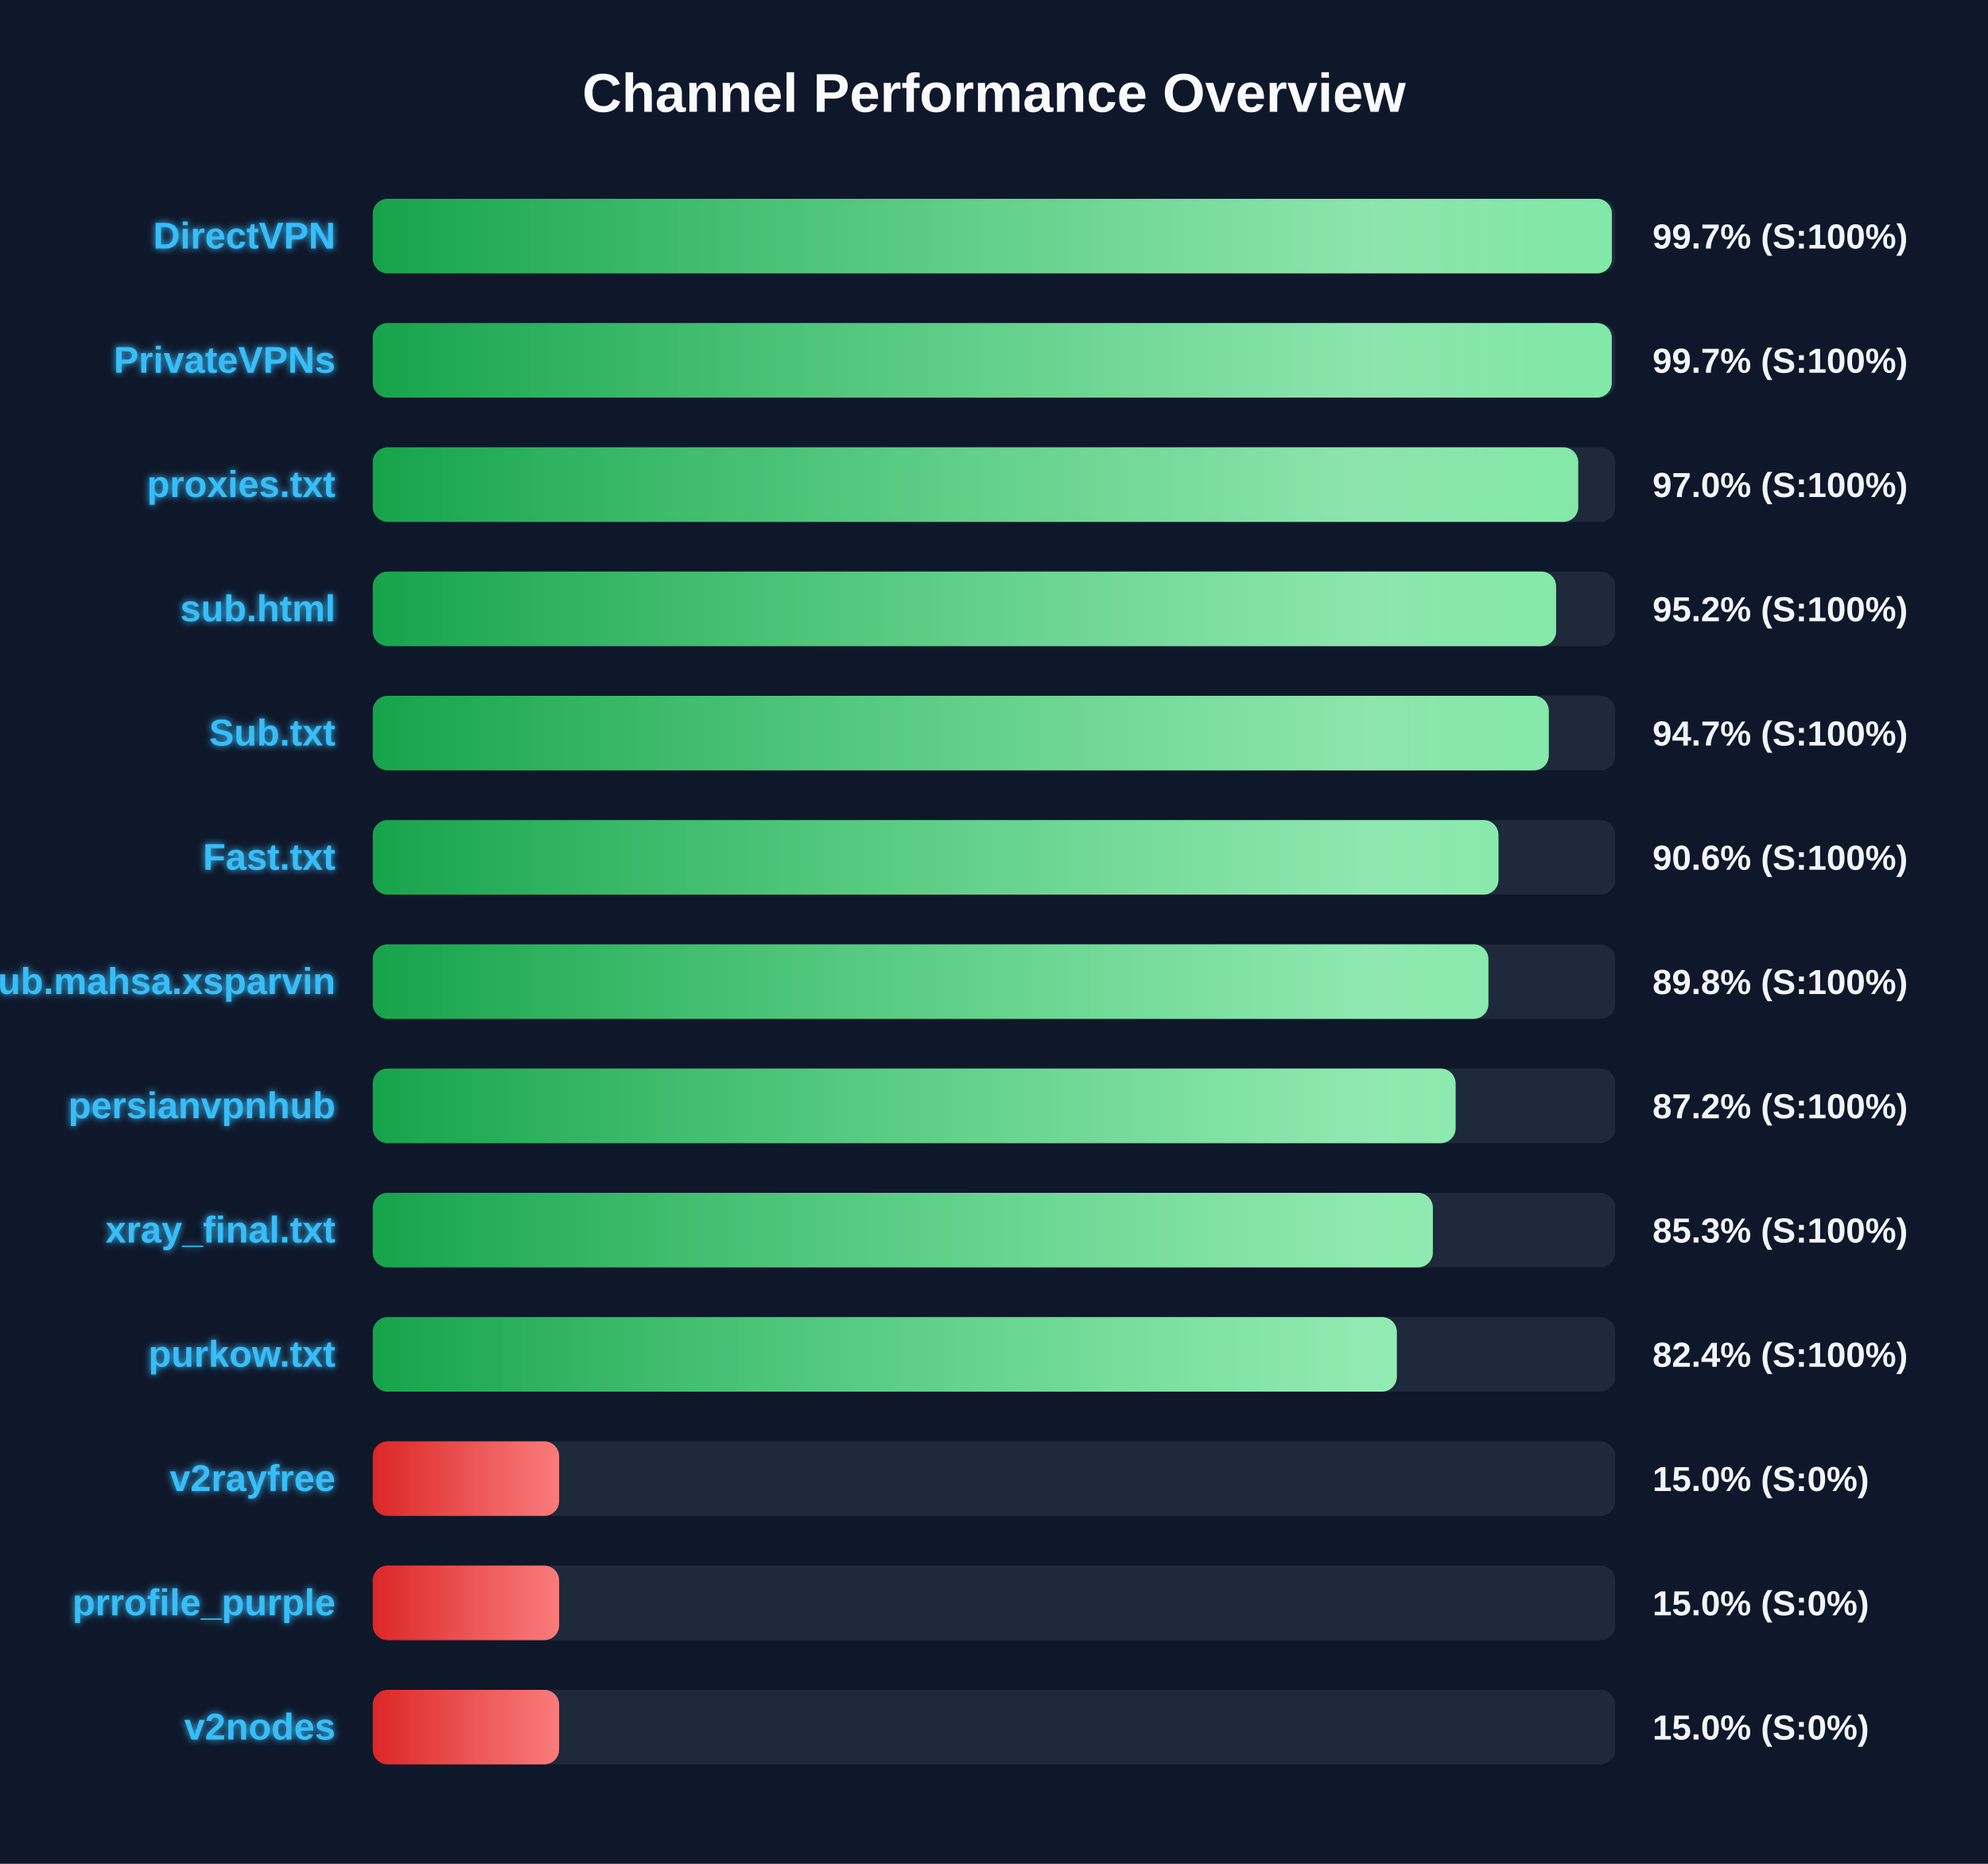
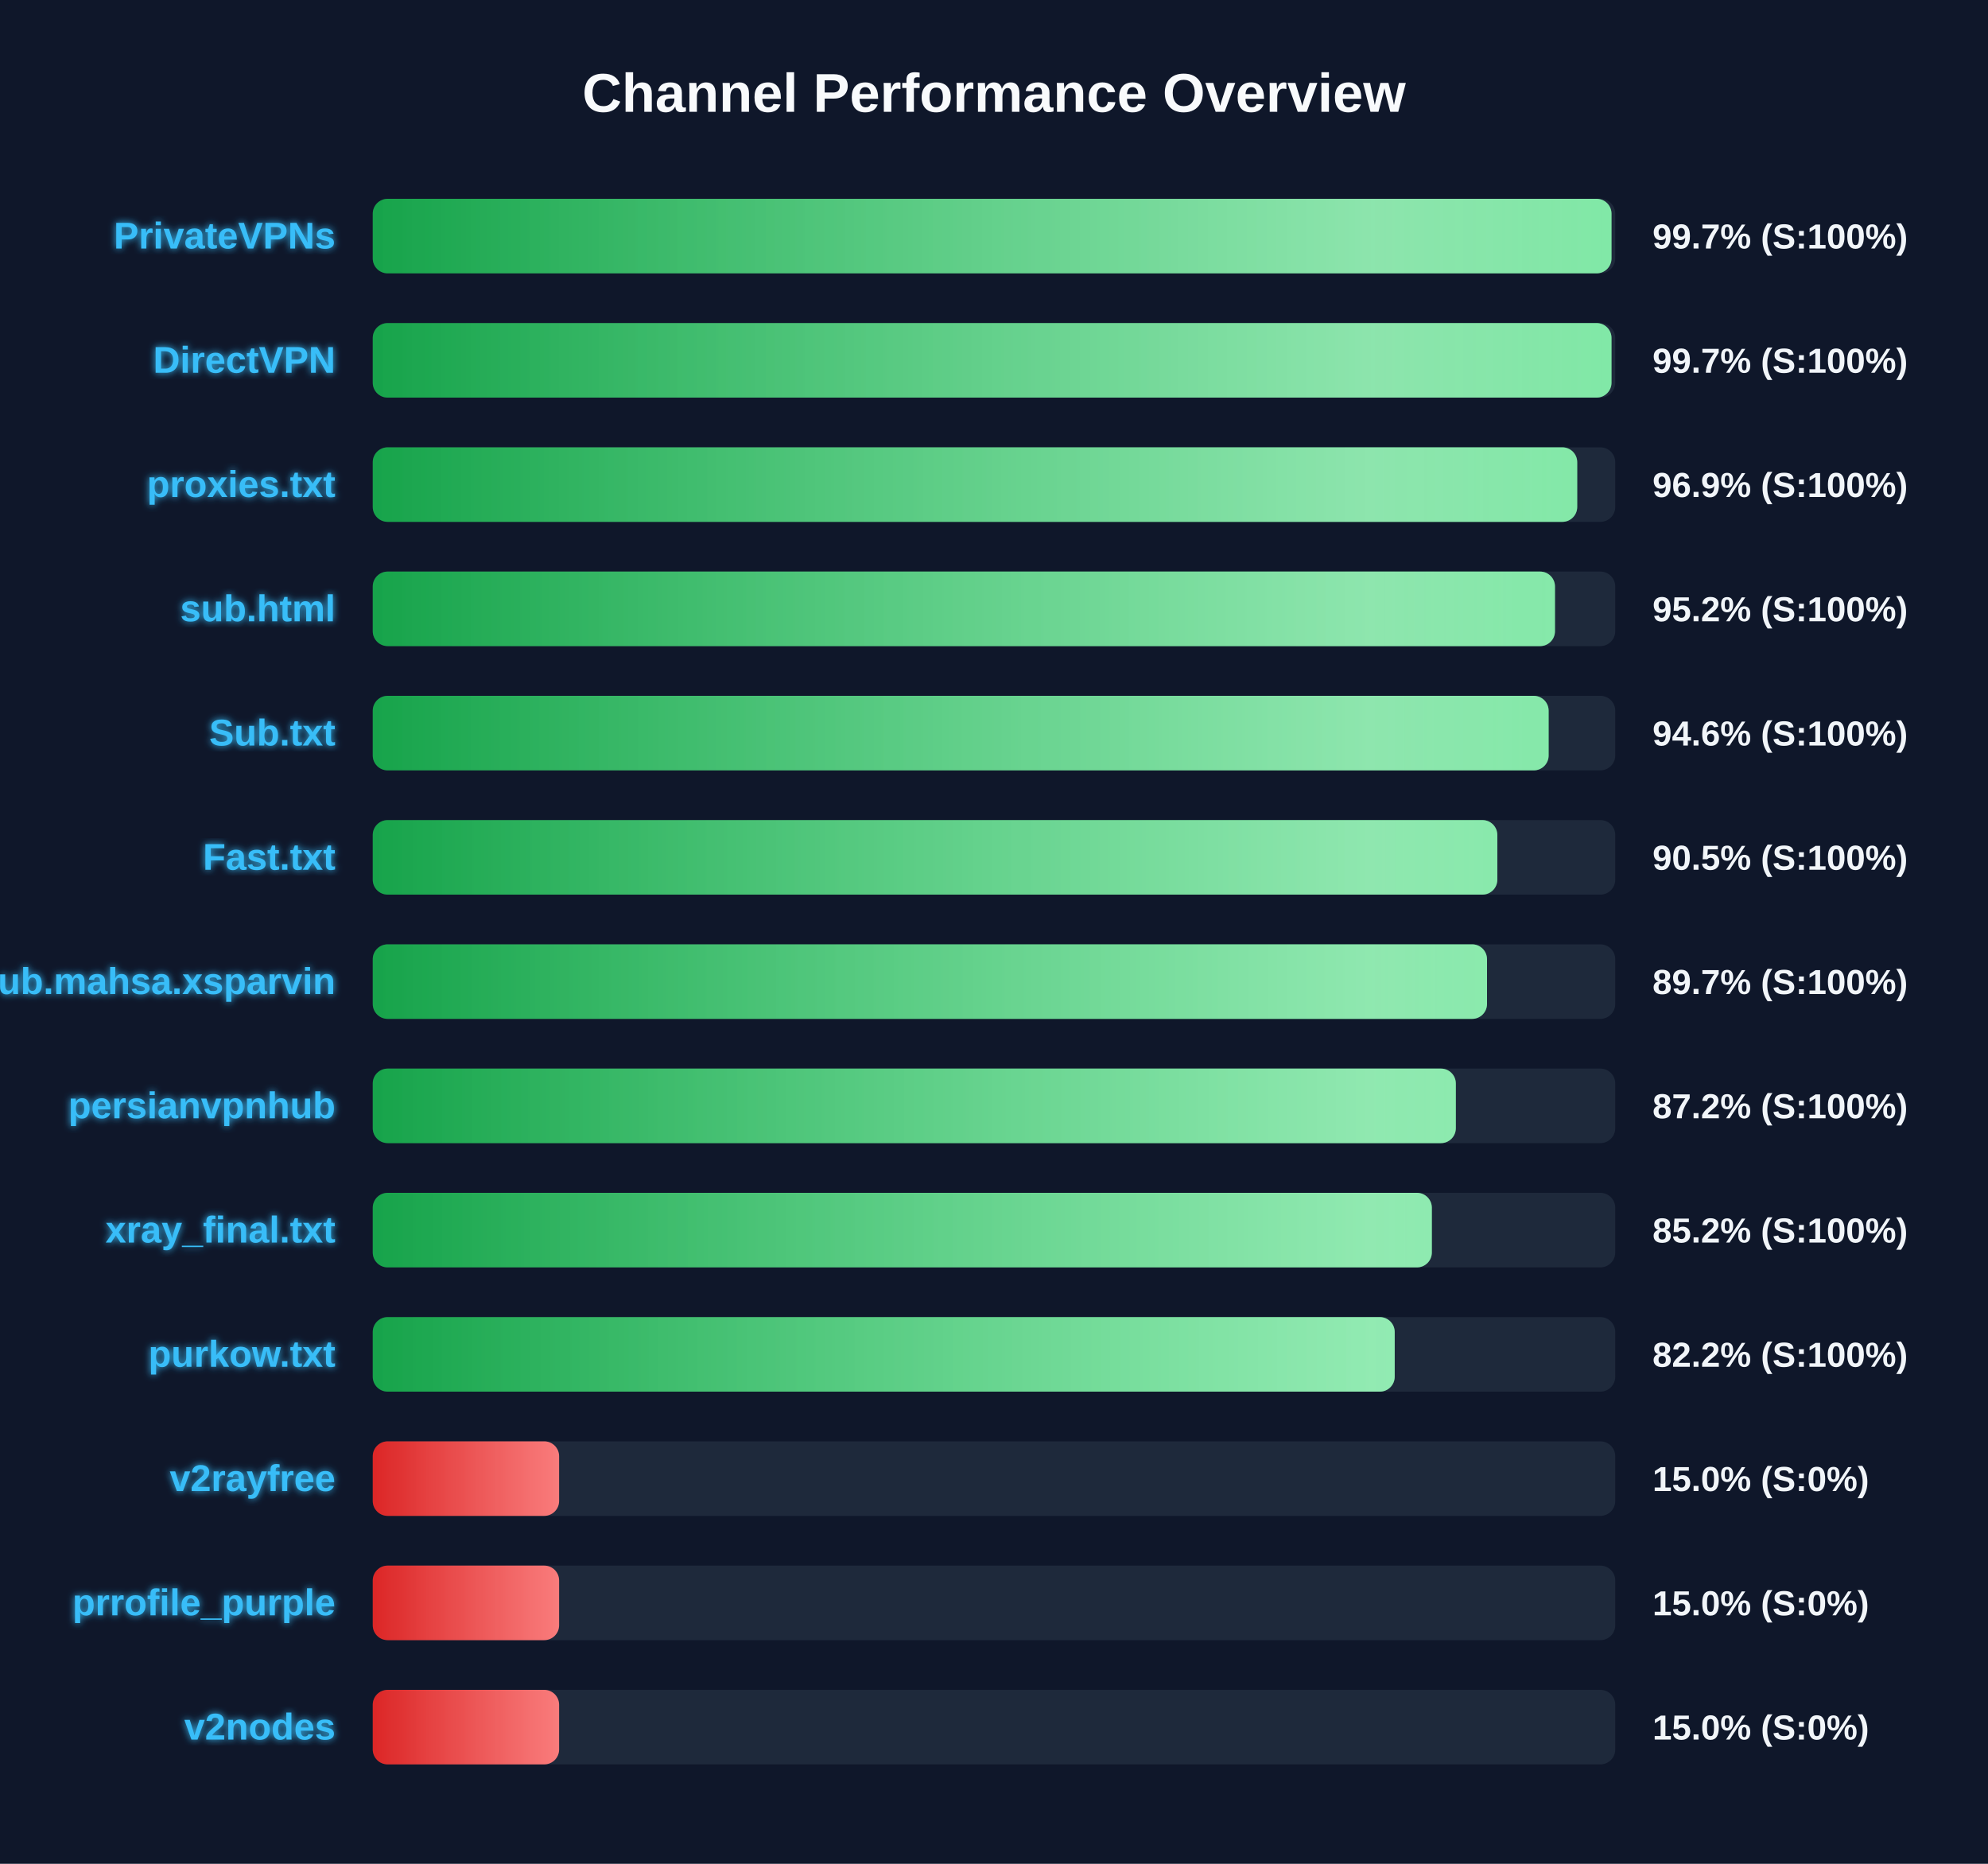
<svg xmlns="http://www.w3.org/2000/svg" width="800" height="750" version="1.1">
  <defs>
    <linearGradient id="grad-green" x1="0%" y1="0%" x2="100%" y2="0%">
      <stop offset="0%" stop-color="#16a34a" />
      <stop offset="100%" stop-color="#4ade80" />
    </linearGradient>
    <linearGradient id="grad-yellow" x1="0%" y1="0%" x2="100%" y2="0%">
      <stop offset="0%" stop-color="#ca8a04" />
      <stop offset="100%" stop-color="#fde047" />
    </linearGradient>
    <linearGradient id="grad-red" x1="0%" y1="0%" x2="100%" y2="0%">
      <stop offset="0%" stop-color="#dc2626" />
      <stop offset="100%" stop-color="#f87171" />
    </linearGradient>
    <linearGradient id="shimmer" x1="0%" y1="0%" x2="100%" y2="0%">
      <stop offset="0%" stop-color="rgba(255,255,255,0)" />
      <stop offset="50%" stop-color="rgba(255,255,255,0.4)" />
      <stop offset="100%" stop-color="rgba(255,255,255,0)" />
    </linearGradient>
    <filter id="glow" x="-20%" y="-20%" width="140%" height="140%">
      <feGaussianBlur stdDeviation="1.5" result="blur" />
      <feComposite in="SourceGraphic" in2="blur" operator="over" />
    </filter>
  </defs>
  <style>
        .bg-rect { fill: #0f172a; }
        .title { font: bold 22px 'Segoe UI', Arial, sans-serif; fill: #f8fafc; }
        .row { font: bold 15px 'Segoe UI', Arial, sans-serif; fill: #38bdf8; filter: url(#glow); }
        .score { font: bold 14px 'Segoe UI', Arial, sans-serif; fill: #f1f5f9; }
        @keyframes shimmer-anim {
            0% { transform: translateX(-100%); }
            100% { transform: translateX(200%); }
        }
        .shimmer-rect {
            animation: shimmer-anim 2.5s infinite linear;
        }
    </style>
  <rect width="100%" height="100%" class="bg-rect" />
  <text x="400" y="45" text-anchor="middle" class="title">Channel Performance Overview</text>
  <rect x="150" y="80" width="500" height="30" fill="#1e293b" rx="6" />
  <clipPath id="clip-0">
-     <rect x="150" y="80" width="498.65" height="30" rx="6" />
+     <rect x="150" y="80" width="498.5" height="30" rx="6" />
  </clipPath>
-   <rect x="150" y="80" width="498.65" height="30" fill="url(#grad-green)" rx="6" />
+   <rect x="150" y="80" width="498.5" height="30" fill="url(#grad-green)" rx="6" />
  <g clip-path="url(#clip-0)">
    <rect x="150" y="80" width="100%" height="30" fill="url(#shimmer)" class="shimmer-rect" />
  </g>
-   <text x="135" y="100" text-anchor="end" class="row">DirectVPN</text>
+   <text x="135" y="100" text-anchor="end" class="row">PrivateVPNs</text>
  <text x="665" y="100" text-anchor="start" class="score">99.7% (S:100%)</text>
  <rect x="150" y="130" width="500" height="30" fill="#1e293b" rx="6" />
  <clipPath id="clip-1">
-     <rect x="150" y="130" width="498.6" height="30" rx="6" />
+     <rect x="150" y="130" width="498.5" height="30" rx="6" />
  </clipPath>
-   <rect x="150" y="130" width="498.6" height="30" fill="url(#grad-green)" rx="6" />
+   <rect x="150" y="130" width="498.5" height="30" fill="url(#grad-green)" rx="6" />
  <g clip-path="url(#clip-1)">
    <rect x="150" y="130" width="100%" height="30" fill="url(#shimmer)" class="shimmer-rect" />
  </g>
-   <text x="135" y="150" text-anchor="end" class="row">PrivateVPNs</text>
+   <text x="135" y="150" text-anchor="end" class="row">DirectVPN</text>
  <text x="665" y="150" text-anchor="start" class="score">99.7% (S:100%)</text>
  <rect x="150" y="180" width="500" height="30" fill="#1e293b" rx="6" />
  <clipPath id="clip-2">
-     <rect x="150" y="180" width="485.1" height="30" rx="6" />
+     <rect x="150" y="180" width="484.7" height="30" rx="6" />
  </clipPath>
-   <rect x="150" y="180" width="485.1" height="30" fill="url(#grad-green)" rx="6" />
+   <rect x="150" y="180" width="484.7" height="30" fill="url(#grad-green)" rx="6" />
  <g clip-path="url(#clip-2)">
    <rect x="150" y="180" width="100%" height="30" fill="url(#shimmer)" class="shimmer-rect" />
  </g>
  <text x="135" y="200" text-anchor="end" class="row">proxies.txt</text>
-   <text x="665" y="200" text-anchor="start" class="score">97.0% (S:100%)</text>
+   <text x="665" y="200" text-anchor="start" class="score">96.9% (S:100%)</text>
  <rect x="150" y="230" width="500" height="30" fill="#1e293b" rx="6" />
  <clipPath id="clip-3">
-     <rect x="150" y="230" width="476.2" height="30" rx="6" />
+     <rect x="150" y="230" width="475.75" height="30" rx="6" />
  </clipPath>
-   <rect x="150" y="230" width="476.2" height="30" fill="url(#grad-green)" rx="6" />
+   <rect x="150" y="230" width="475.75" height="30" fill="url(#grad-green)" rx="6" />
  <g clip-path="url(#clip-3)">
    <rect x="150" y="230" width="100%" height="30" fill="url(#shimmer)" class="shimmer-rect" />
  </g>
  <text x="135" y="250" text-anchor="end" class="row">sub.html</text>
  <text x="665" y="250" text-anchor="start" class="score">95.2% (S:100%)</text>
  <rect x="150" y="280" width="500" height="30" fill="#1e293b" rx="6" />
  <clipPath id="clip-4">
-     <rect x="150" y="280" width="473.25" height="30" rx="6" />
+     <rect x="150" y="280" width="473.2" height="30" rx="6" />
  </clipPath>
-   <rect x="150" y="280" width="473.25" height="30" fill="url(#grad-green)" rx="6" />
+   <rect x="150" y="280" width="473.2" height="30" fill="url(#grad-green)" rx="6" />
  <g clip-path="url(#clip-4)">
    <rect x="150" y="280" width="100%" height="30" fill="url(#shimmer)" class="shimmer-rect" />
  </g>
  <text x="135" y="300" text-anchor="end" class="row">Sub.txt</text>
-   <text x="665" y="300" text-anchor="start" class="score">94.7% (S:100%)</text>
+   <text x="665" y="300" text-anchor="start" class="score">94.6% (S:100%)</text>
  <rect x="150" y="330" width="500" height="30" fill="#1e293b" rx="6" />
  <clipPath id="clip-5">
-     <rect x="150" y="330" width="453.0" height="30" rx="6" />
+     <rect x="150" y="330" width="452.55" height="30" rx="6" />
  </clipPath>
-   <rect x="150" y="330" width="453.0" height="30" fill="url(#grad-green)" rx="6" />
+   <rect x="150" y="330" width="452.55" height="30" fill="url(#grad-green)" rx="6" />
  <g clip-path="url(#clip-5)">
    <rect x="150" y="330" width="100%" height="30" fill="url(#shimmer)" class="shimmer-rect" />
  </g>
  <text x="135" y="350" text-anchor="end" class="row">Fast.txt</text>
-   <text x="665" y="350" text-anchor="start" class="score">90.6% (S:100%)</text>
+   <text x="665" y="350" text-anchor="start" class="score">90.5% (S:100%)</text>
  <rect x="150" y="380" width="500" height="30" fill="#1e293b" rx="6" />
  <clipPath id="clip-6">
-     <rect x="150" y="380" width="448.95" height="30" rx="6" />
+     <rect x="150" y="380" width="448.4" height="30" rx="6" />
  </clipPath>
-   <rect x="150" y="380" width="448.95" height="30" fill="url(#grad-green)" rx="6" />
+   <rect x="150" y="380" width="448.4" height="30" fill="url(#grad-green)" rx="6" />
  <g clip-path="url(#clip-6)">
    <rect x="150" y="380" width="100%" height="30" fill="url(#shimmer)" class="shimmer-rect" />
  </g>
  <text x="135" y="400" text-anchor="end" class="row">Sub.mahsa.xsparvin</text>
-   <text x="665" y="400" text-anchor="start" class="score">89.8% (S:100%)</text>
+   <text x="665" y="400" text-anchor="start" class="score">89.7% (S:100%)</text>
  <rect x="150" y="430" width="500" height="30" fill="#1e293b" rx="6" />
  <clipPath id="clip-7">
-     <rect x="150" y="430" width="435.75" height="30" rx="6" />
+     <rect x="150" y="430" width="435.85" height="30" rx="6" />
  </clipPath>
-   <rect x="150" y="430" width="435.75" height="30" fill="url(#grad-green)" rx="6" />
+   <rect x="150" y="430" width="435.85" height="30" fill="url(#grad-green)" rx="6" />
  <g clip-path="url(#clip-7)">
    <rect x="150" y="430" width="100%" height="30" fill="url(#shimmer)" class="shimmer-rect" />
  </g>
  <text x="135" y="450" text-anchor="end" class="row">persianvpnhub</text>
  <text x="665" y="450" text-anchor="start" class="score">87.2% (S:100%)</text>
  <rect x="150" y="480" width="500" height="30" fill="#1e293b" rx="6" />
  <clipPath id="clip-8">
-     <rect x="150" y="480" width="426.6" height="30" rx="6" />
+     <rect x="150" y="480" width="426.2" height="30" rx="6" />
  </clipPath>
-   <rect x="150" y="480" width="426.6" height="30" fill="url(#grad-green)" rx="6" />
+   <rect x="150" y="480" width="426.2" height="30" fill="url(#grad-green)" rx="6" />
  <g clip-path="url(#clip-8)">
    <rect x="150" y="480" width="100%" height="30" fill="url(#shimmer)" class="shimmer-rect" />
  </g>
  <text x="135" y="500" text-anchor="end" class="row">xray_final.txt</text>
-   <text x="665" y="500" text-anchor="start" class="score">85.3% (S:100%)</text>
+   <text x="665" y="500" text-anchor="start" class="score">85.2% (S:100%)</text>
  <rect x="150" y="530" width="500" height="30" fill="#1e293b" rx="6" />
  <clipPath id="clip-9">
-     <rect x="150" y="530" width="412.1" height="30" rx="6" />
+     <rect x="150" y="530" width="411.25" height="30" rx="6" />
  </clipPath>
-   <rect x="150" y="530" width="412.1" height="30" fill="url(#grad-green)" rx="6" />
+   <rect x="150" y="530" width="411.25" height="30" fill="url(#grad-green)" rx="6" />
  <g clip-path="url(#clip-9)">
    <rect x="150" y="530" width="100%" height="30" fill="url(#shimmer)" class="shimmer-rect" />
  </g>
  <text x="135" y="550" text-anchor="end" class="row">purkow.txt</text>
-   <text x="665" y="550" text-anchor="start" class="score">82.4% (S:100%)</text>
+   <text x="665" y="550" text-anchor="start" class="score">82.2% (S:100%)</text>
  <rect x="150" y="580" width="500" height="30" fill="#1e293b" rx="6" />
  <clipPath id="clip-10">
    <rect x="150" y="580" width="75.0" height="30" rx="6" />
  </clipPath>
  <rect x="150" y="580" width="75.0" height="30" fill="url(#grad-red)" rx="6" />
  <g clip-path="url(#clip-10)">
    <rect x="150" y="580" width="100%" height="30" fill="url(#shimmer)" class="shimmer-rect" />
  </g>
  <text x="135" y="600" text-anchor="end" class="row">v2rayfree</text>
  <text x="665" y="600" text-anchor="start" class="score">15.0% (S:0%)</text>
  <rect x="150" y="630" width="500" height="30" fill="#1e293b" rx="6" />
  <clipPath id="clip-11">
    <rect x="150" y="630" width="75.0" height="30" rx="6" />
  </clipPath>
  <rect x="150" y="630" width="75.0" height="30" fill="url(#grad-red)" rx="6" />
  <g clip-path="url(#clip-11)">
    <rect x="150" y="630" width="100%" height="30" fill="url(#shimmer)" class="shimmer-rect" />
  </g>
  <text x="135" y="650" text-anchor="end" class="row">prrofile_purple</text>
  <text x="665" y="650" text-anchor="start" class="score">15.0% (S:0%)</text>
  <rect x="150" y="680" width="500" height="30" fill="#1e293b" rx="6" />
  <clipPath id="clip-12">
    <rect x="150" y="680" width="75.0" height="30" rx="6" />
  </clipPath>
  <rect x="150" y="680" width="75.0" height="30" fill="url(#grad-red)" rx="6" />
  <g clip-path="url(#clip-12)">
    <rect x="150" y="680" width="100%" height="30" fill="url(#shimmer)" class="shimmer-rect" />
  </g>
  <text x="135" y="700" text-anchor="end" class="row">v2nodes</text>
  <text x="665" y="700" text-anchor="start" class="score">15.0% (S:0%)</text>
</svg>
